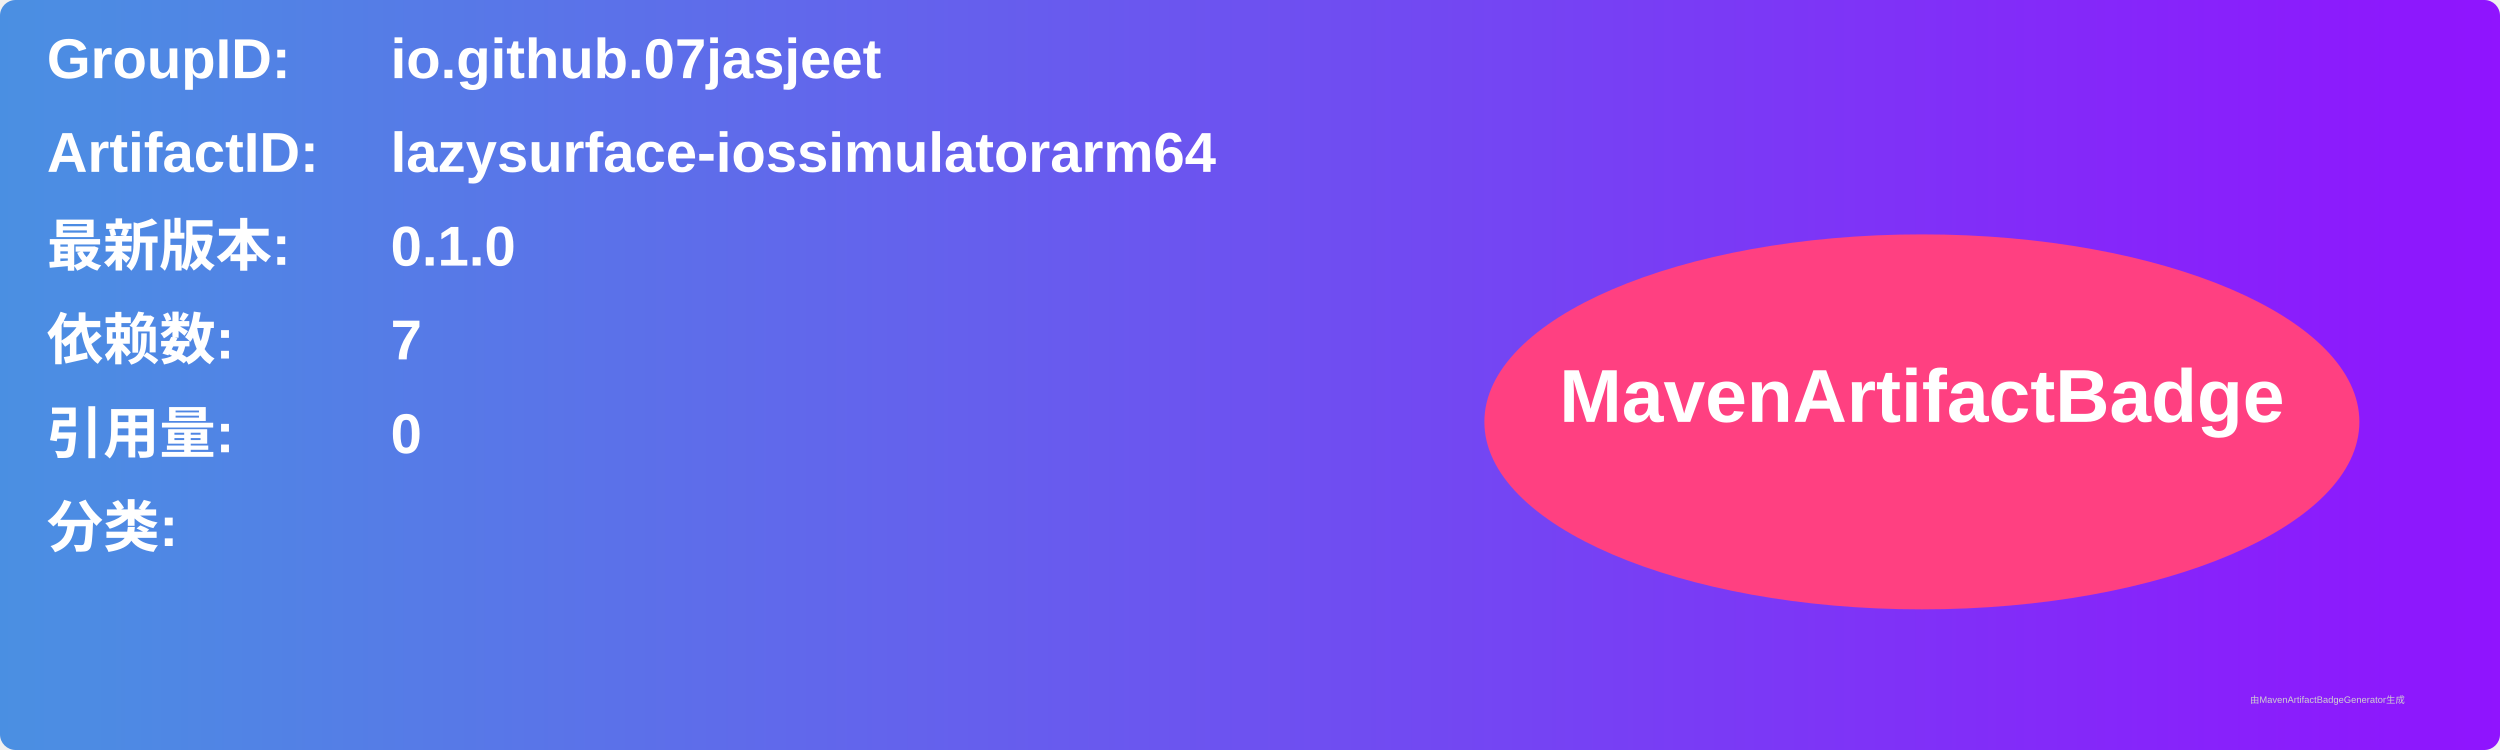
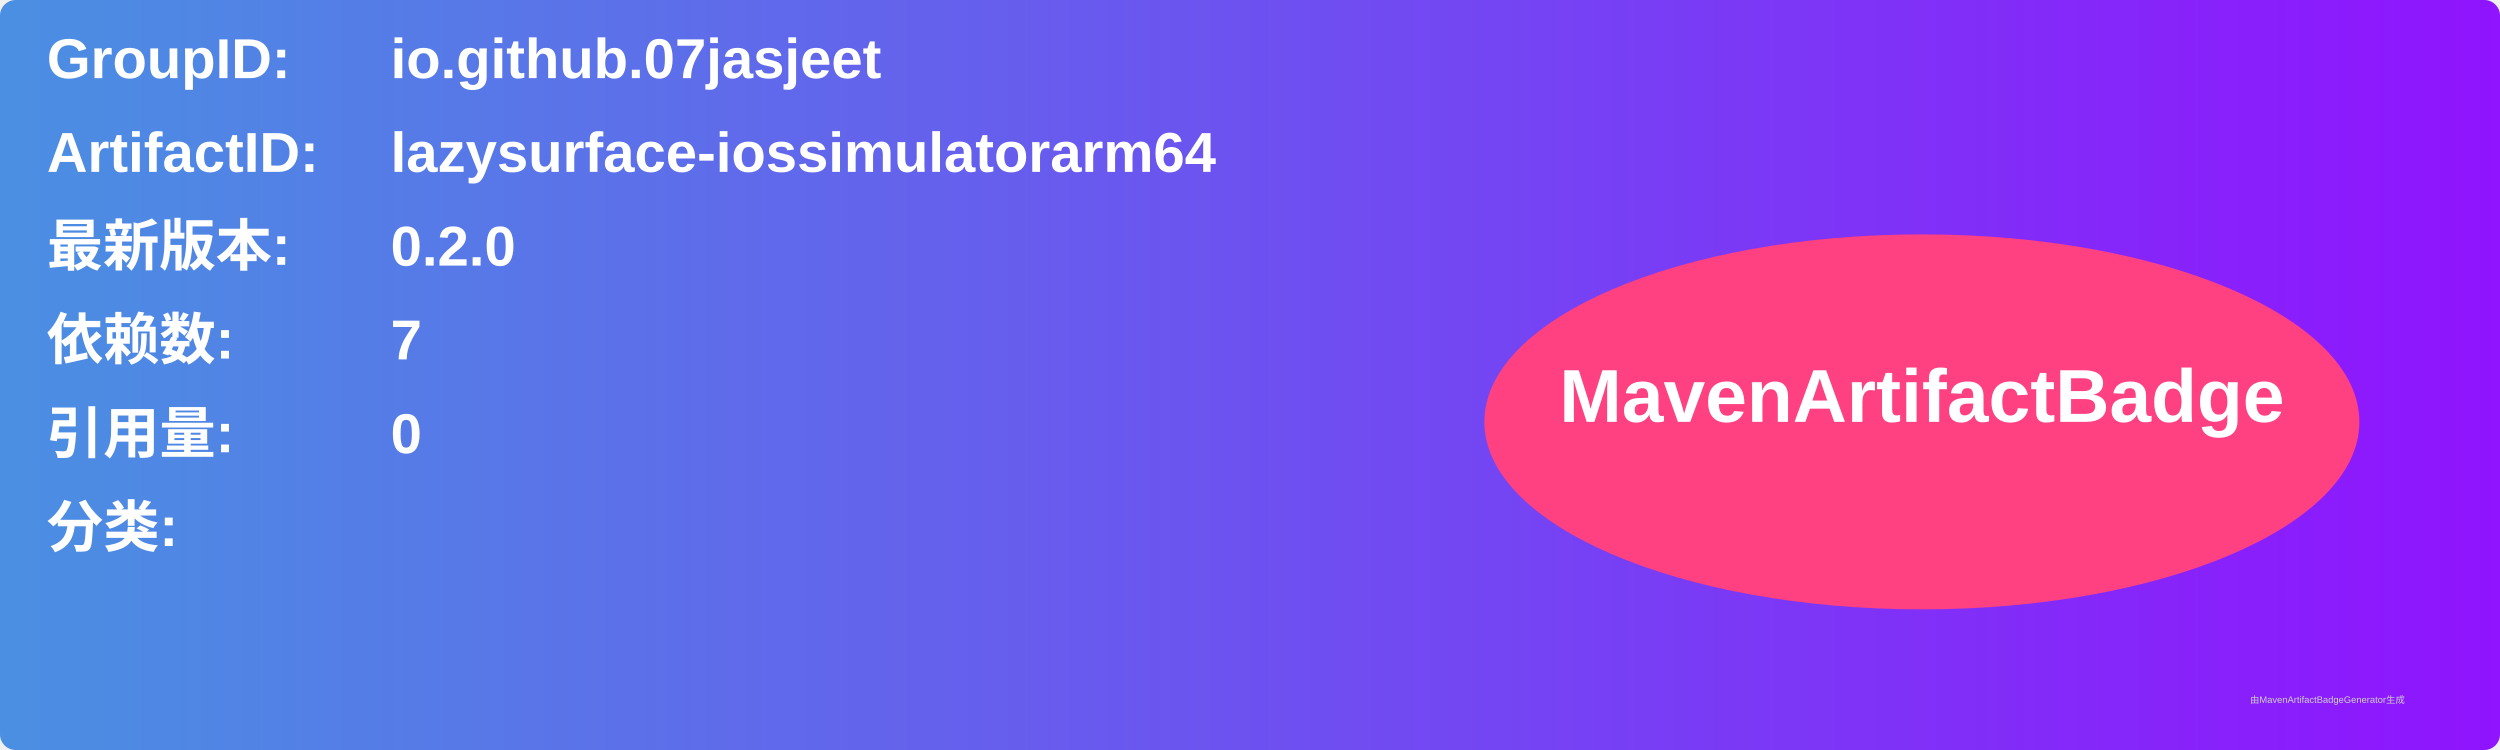
<svg xmlns="http://www.w3.org/2000/svg" width="800" height="240" viewBox="0 0 800 240">
  <linearGradient id="grad" x1="0%" y1="0%" x2="100%" y2="0%">
    <stop offset="0%" stop-color="#4a90e2" />
    <stop offset="100%" stop-color="#9013fe" />
  </linearGradient>
  <rect width="100%" height="100%" rx="5" ry="5" fill="url(#grad)" />
  <g transform="translate(15, 15)">
    <text x="0" y="10" font-family="Arial" font-size="18" fill="white" font-weight="bold" width="260">GroupID:</text>
    <text x="110" y="10" font-family="Arial" font-size="18" fill="white" font-weight="bold" width="460">io.github.07jasjeet</text>
    <text x="0" y="40" font-family="Arial" font-size="18" fill="white" font-weight="bold" width="260">ArtifactID:</text>
    <text x="110" y="40" font-family="Arial" font-size="18" fill="white" font-weight="bold" width="460">lazysurface-iossimulatorarm64</text>
    <text x="0" y="70" font-family="Arial" font-size="18" fill="white" font-weight="bold">最新版本:</text>
    <text x="110" y="70" font-family="Arial" font-size="18" fill="white" font-weight="bold">
-       <tspan font-weight="bold">0.1.0</tspan>
+       <tspan font-weight="bold">0.2.0</tspan>
    </text>
    <text x="0" y="100" font-family="Arial" font-size="18" fill="white" font-weight="bold">依赖数: </text>
    <text x="110" y="100" font-family="Arial" font-size="18" fill="white">
      <tspan font-weight="bold">7</tspan>
    </text>
    <text x="0" y="130" font-family="Arial" font-size="18" fill="white" font-weight="bold">引用量: </text>
    <text x="110" y="130" font-family="Arial" font-size="18" fill="white">
      <tspan font-weight="bold">0</tspan>
    </text>
    <text x="0" y="160" font-family="Arial" font-size="18" fill="white" font-weight="bold">分类:</text>
    <text x="10" y="190" font-family="Arial" font-size="10" fill="white">
      <tspan font-weight="bold" />
    </text>
    <ellipse cx="600" cy="120" rx="140" ry="60" fill="#ff4081" />
    <text x="600" y="120" text-anchor="middle" font-family="Arial" font-size="24" fill="white" font-weight="bold">MavenArtifactBadge</text>
  </g>
  <text x="720" y="225" font-family="Arial" font-size="3" fill="#d0d0d0">由MavenArtifactBadgeGenerator生成</text>
</svg>
